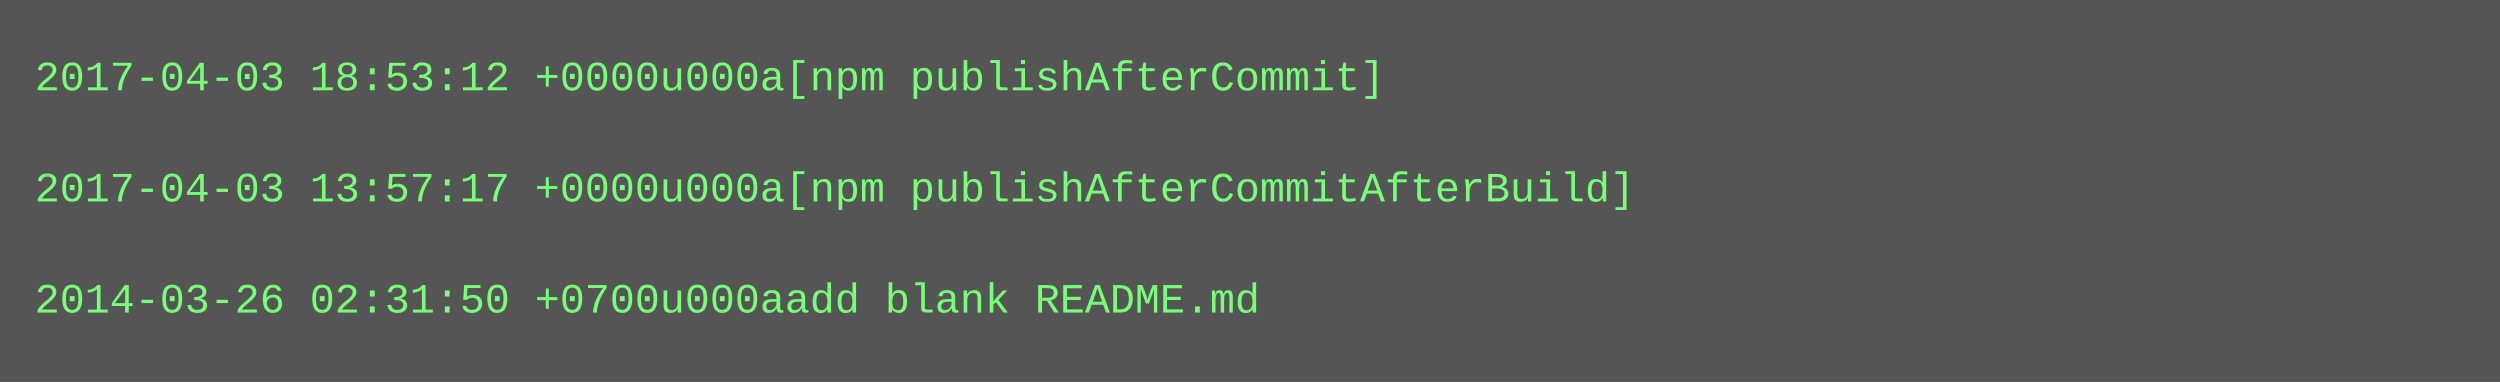
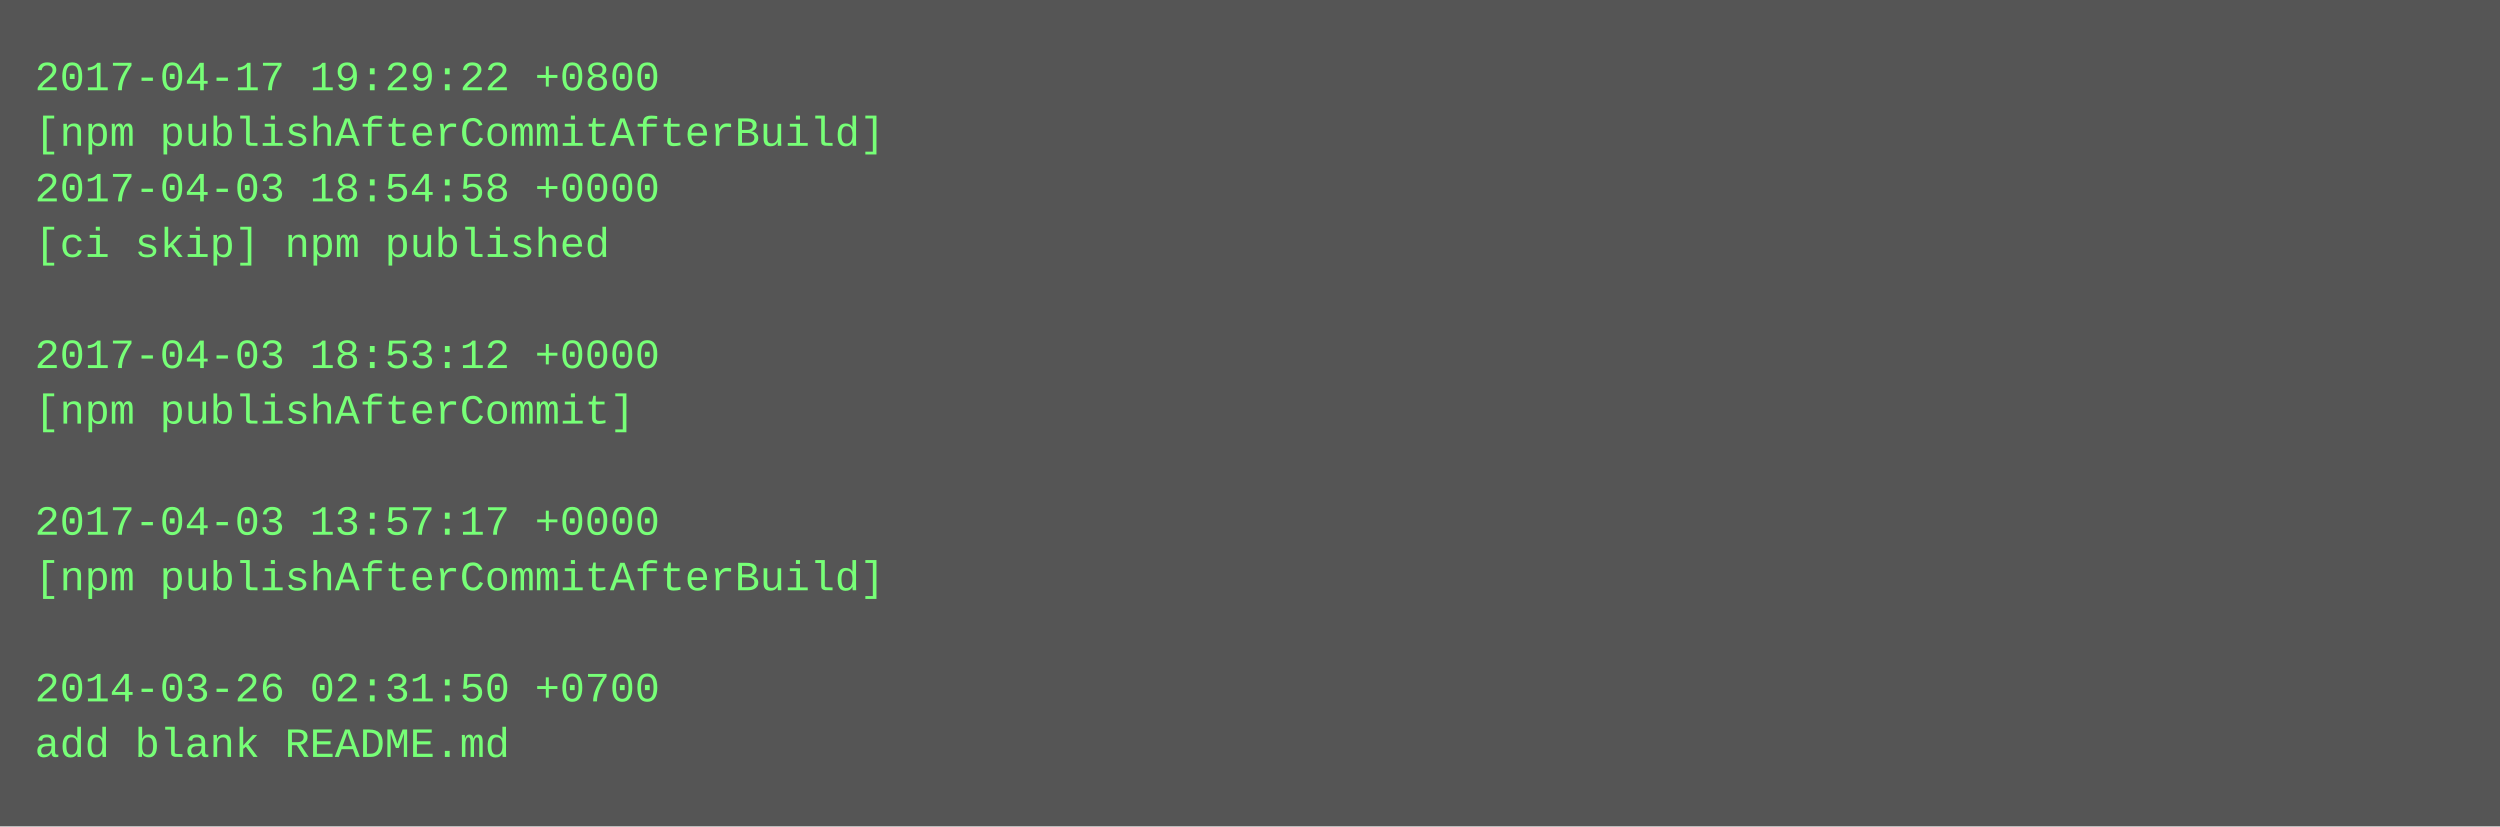
- <svg xmlns="http://www.w3.org/2000/svg" height="110" width="720">
-   <rect height="110" fill="#555" width="720" />
+ <svg xmlns="http://www.w3.org/2000/svg" height="238" width="720">
+   <rect height="238" fill="#555" width="720" />
  <text fill="#7f7" font-family="Courier New" font-size="12" xml:space="preserve">
-     <tspan x="10" y="26">2017-04-03 18:53:12 +0000u000a[npm publishAfterCommit]</tspan>
-     <tspan x="10" y="42" />
-     <tspan x="10" y="58">2017-04-03 13:57:17 +0000u000a[npm publishAfterCommitAfterBuild]</tspan>
-     <tspan x="10" y="74" />
-     <tspan x="10" y="90">2014-03-26 02:31:50 +0700u000aadd blank README.md</tspan>
+     <tspan x="10" y="26">2017-04-17 19:29:22 +0800</tspan>
+     <tspan x="10" y="42">[npm publishAfterCommitAfterBuild]</tspan>
+     <tspan x="10" y="58">2017-04-03 18:54:58 +0000</tspan>
+     <tspan x="10" y="74">[ci skip] npm published</tspan>
+     <tspan x="10" y="90" />
+     <tspan x="10" y="106">2017-04-03 18:53:12 +0000</tspan>
+     <tspan x="10" y="122">[npm publishAfterCommit]</tspan>
+     <tspan x="10" y="138" />
+     <tspan x="10" y="154">2017-04-03 13:57:17 +0000</tspan>
+     <tspan x="10" y="170">[npm publishAfterCommitAfterBuild]</tspan>
+     <tspan x="10" y="186" />
+     <tspan x="10" y="202">2014-03-26 02:31:50 +0700</tspan>
+     <tspan x="10" y="218">add blank README.md</tspan>
  </text>
</svg>
